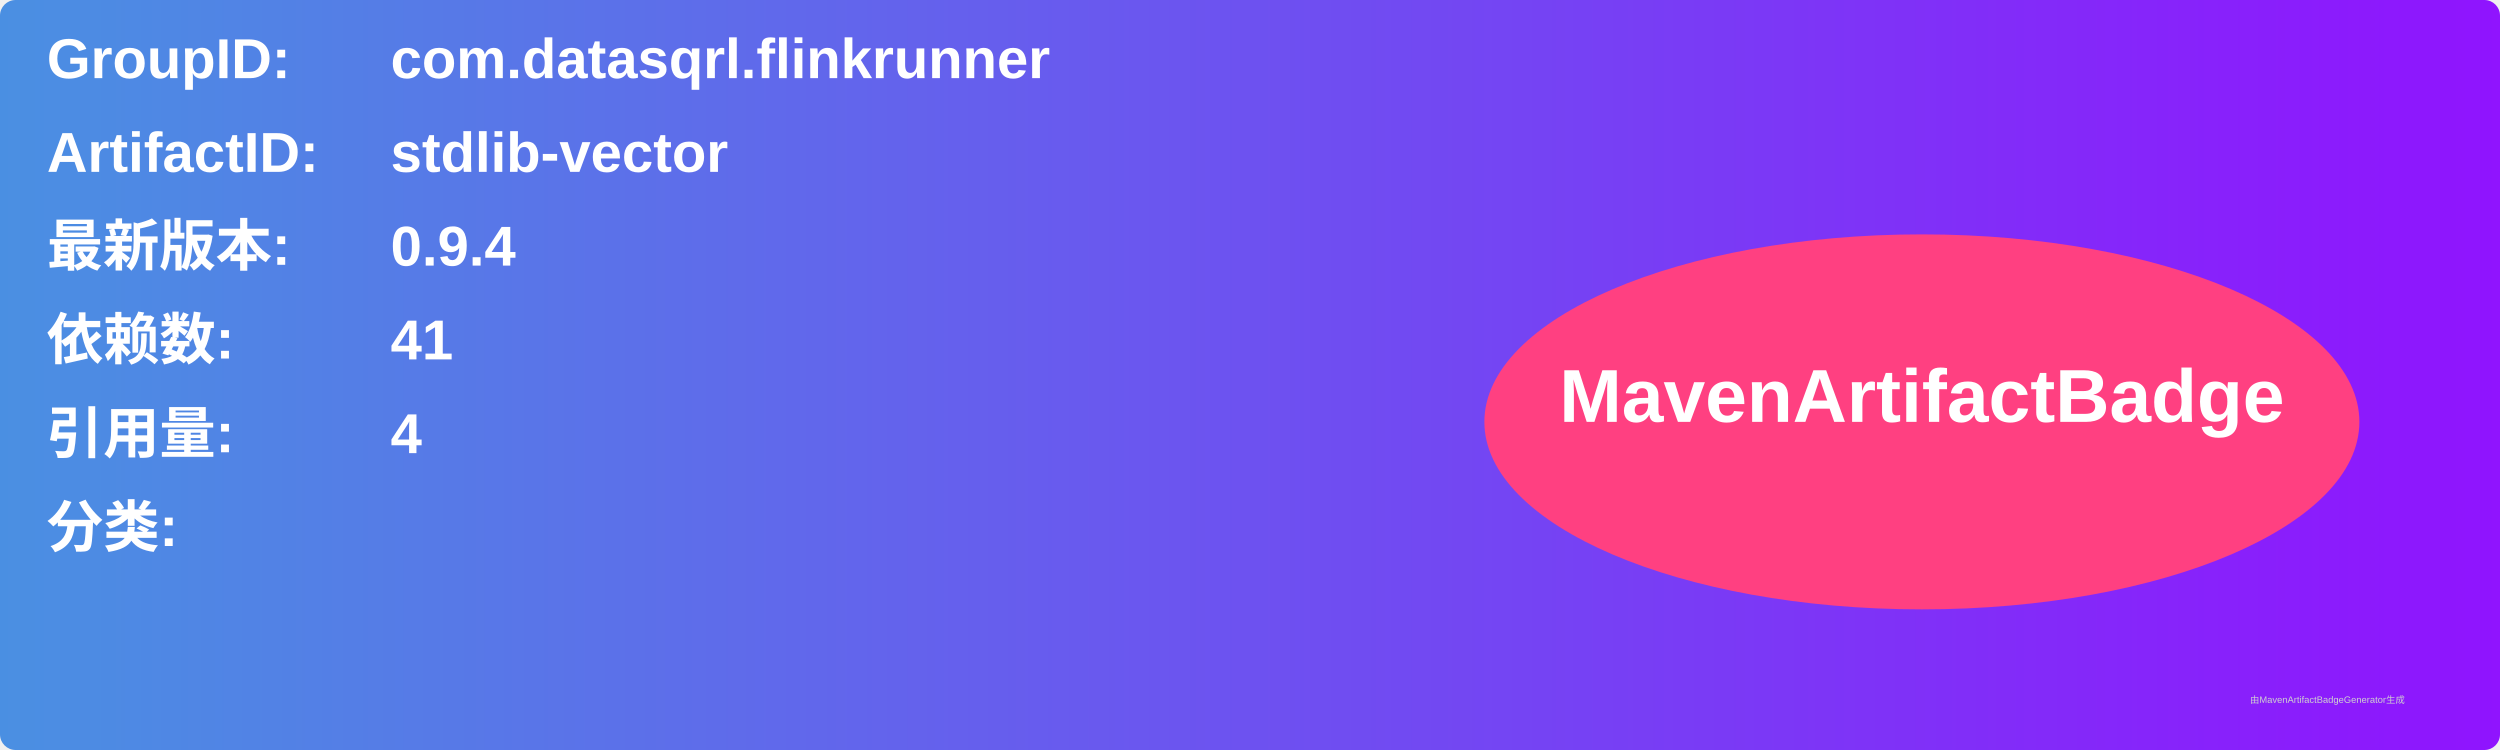
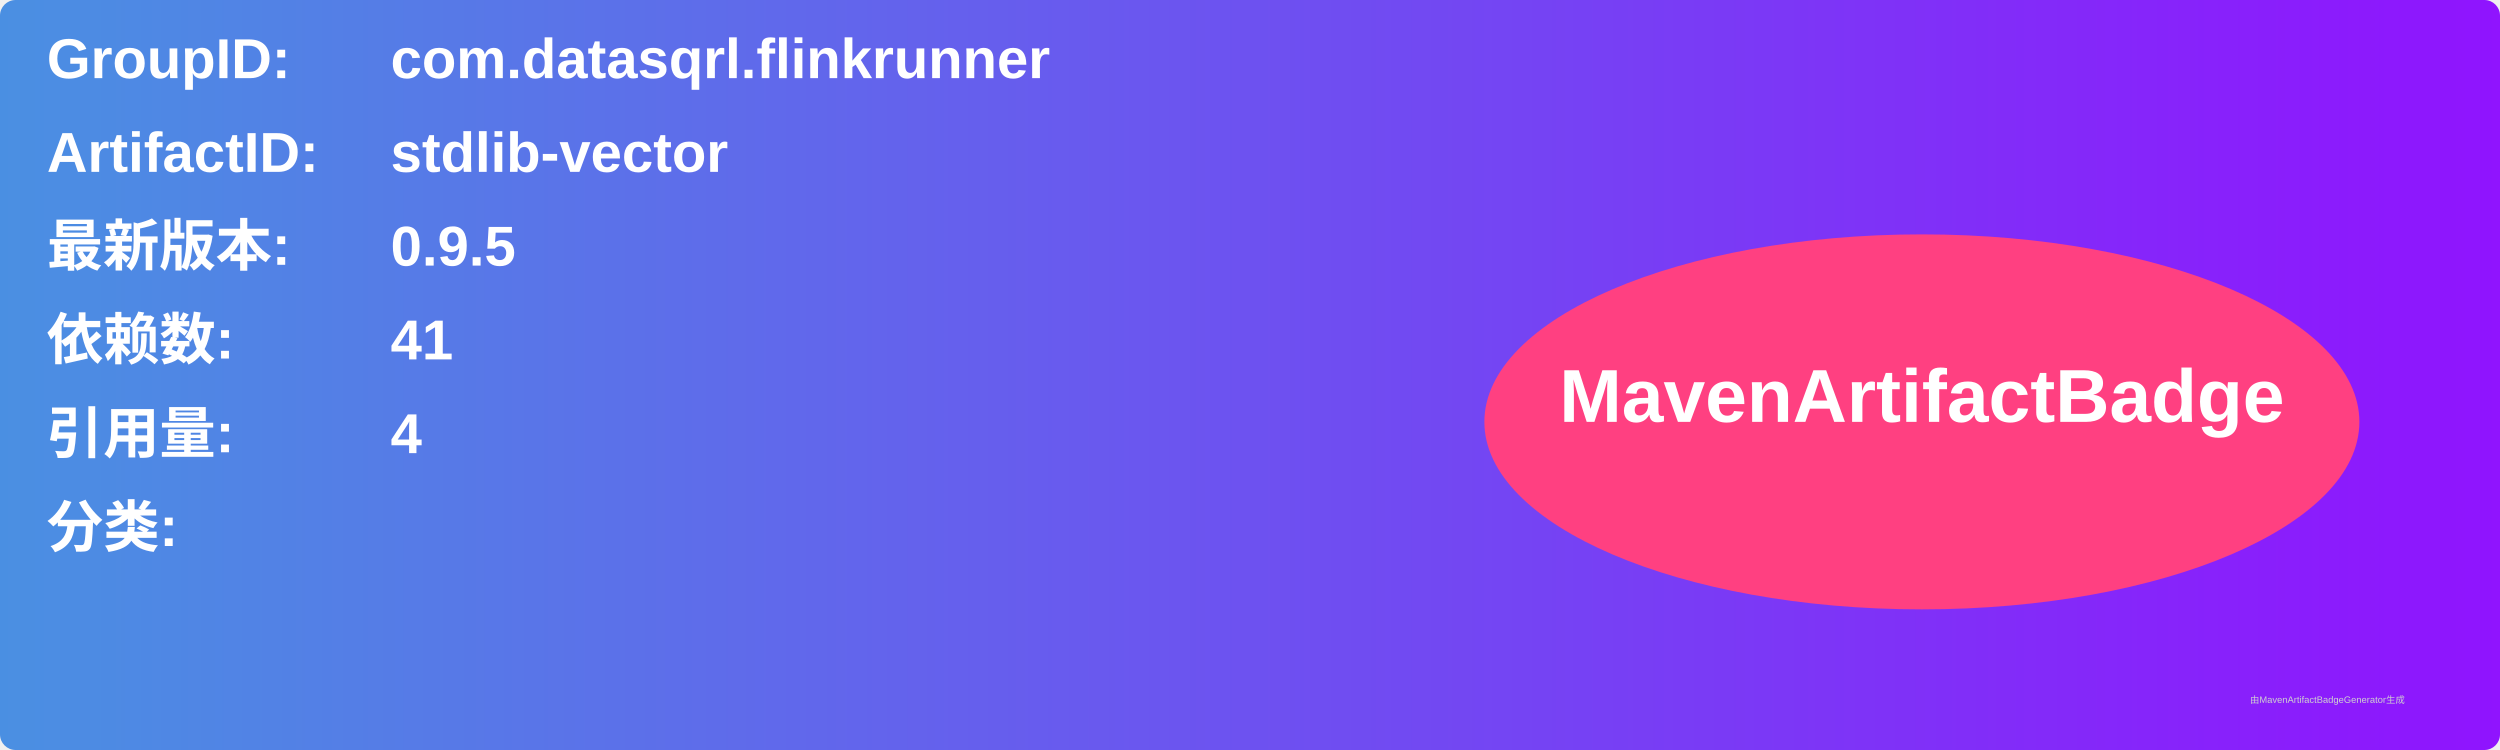
<svg xmlns="http://www.w3.org/2000/svg" width="800" height="240" viewBox="0 0 800 240">
  <linearGradient id="grad" x1="0%" y1="0%" x2="100%" y2="0%">
    <stop offset="0%" stop-color="#4a90e2" />
    <stop offset="100%" stop-color="#9013fe" />
  </linearGradient>
  <rect width="100%" height="100%" rx="5" ry="5" fill="url(#grad)" />
  <g transform="translate(15, 15)">
    <text x="0" y="10" font-family="Arial" font-size="18" fill="white" font-weight="bold" width="260">GroupID:</text>
    <text x="110" y="10" font-family="Arial" font-size="18" fill="white" font-weight="bold" width="460">com.datasqrl.flinkrunner</text>
    <text x="0" y="40" font-family="Arial" font-size="18" fill="white" font-weight="bold" width="260">ArtifactID:</text>
    <text x="110" y="40" font-family="Arial" font-size="18" fill="white" font-weight="bold" width="460">stdlib-vector</text>
    <text x="0" y="70" font-family="Arial" font-size="18" fill="white" font-weight="bold">最新版本:</text>
    <text x="110" y="70" font-family="Arial" font-size="18" fill="white" font-weight="bold">
-       <tspan font-weight="bold">0.9.4</tspan>
+       <tspan font-weight="bold">0.9.5</tspan>
    </text>
    <text x="0" y="100" font-family="Arial" font-size="18" fill="white" font-weight="bold">依赖数: </text>
    <text x="110" y="100" font-family="Arial" font-size="18" fill="white">
      <tspan font-weight="bold">41</tspan>
    </text>
    <text x="0" y="130" font-family="Arial" font-size="18" fill="white" font-weight="bold">引用量: </text>
    <text x="110" y="130" font-family="Arial" font-size="18" fill="white">
      <tspan font-weight="bold">4</tspan>
    </text>
    <text x="0" y="160" font-family="Arial" font-size="18" fill="white" font-weight="bold">分类:</text>
    <text x="10" y="190" font-family="Arial" font-size="10" fill="white">
      <tspan font-weight="bold" />
    </text>
    <ellipse cx="600" cy="120" rx="140" ry="60" fill="#ff4081" />
    <text x="600" y="120" text-anchor="middle" font-family="Arial" font-size="24" fill="white" font-weight="bold">MavenArtifactBadge</text>
  </g>
  <text x="720" y="225" font-family="Arial" font-size="3" fill="#d0d0d0">由MavenArtifactBadgeGenerator生成</text>
</svg>
